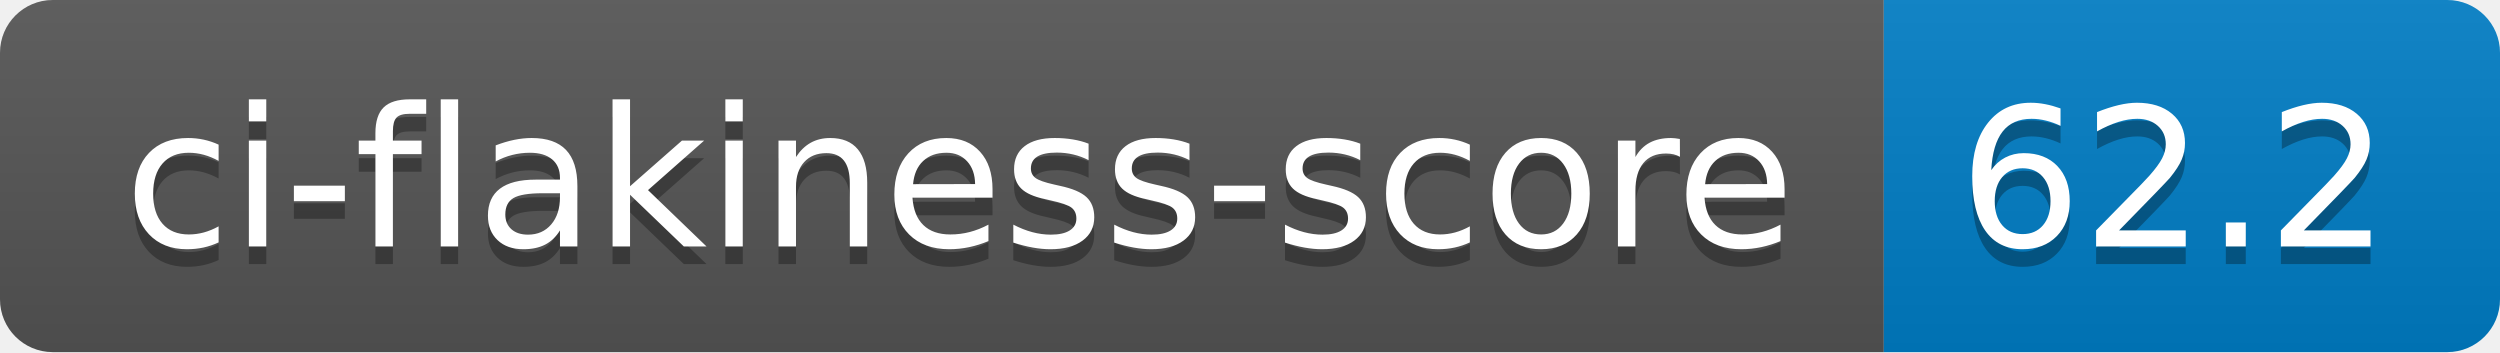
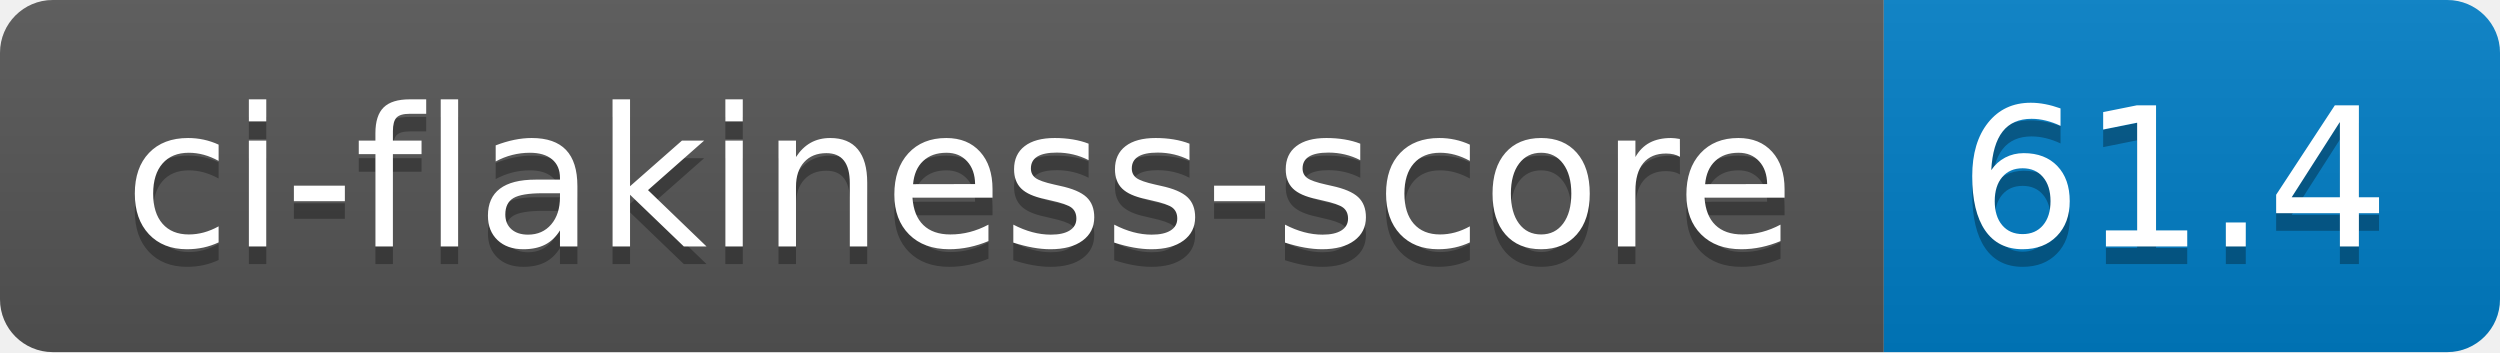
- <svg xmlns="http://www.w3.org/2000/svg" width="142" height="20" role="img" aria-label="ci-flakiness-score: 62.2">
+ <svg xmlns="http://www.w3.org/2000/svg" width="142" height="20" role="img" aria-label="ci-flakiness-score: 61.4">
  <linearGradient id="s" x2="0" y2="100%">
    <stop offset="0" stop-color="#bbb" stop-opacity=".1" />
    <stop offset="1" stop-opacity=".1" />
  </linearGradient>
  <clipPath id="r">
    <rect width="142" height="20" rx="3" fill="#fff" />
  </clipPath>
  <g clip-path="url(#r)">
    <rect width="107" height="20" fill="#555" />
    <rect x="107" width="35" height="20" fill="#007ec6" />
    <rect width="142" height="20" fill="url(#s)" />
  </g>
  <g fill="#fff" text-anchor="middle" font-family="Verdana,Geneva,DejaVu Sans,sans-serif" text-rendering="geometricPrecision" font-size="110">
    <text aria-hidden="true" x="545" y="150" fill="#010101" fill-opacity=".3" transform="scale(.1)" textLength="970">ci-flakiness-score</text>
    <text x="545" y="140" transform="scale(.1)" fill="#fff" textLength="970">ci-flakiness-score</text>
-     <text aria-hidden="true" x="1235" y="150" fill="#010101" fill-opacity=".3" transform="scale(.1)" textLength="250">62.2</text>
-     <text x="1235" y="140" transform="scale(.1)" fill="#fff" textLength="250">62.2</text>
+     <text aria-hidden="true" x="1235" y="150" fill="#010101" fill-opacity=".3" transform="scale(.1)" textLength="250">61.4</text>
+     <text x="1235" y="140" transform="scale(.1)" fill="#fff" textLength="250">61.4</text>
  </g>
</svg>
